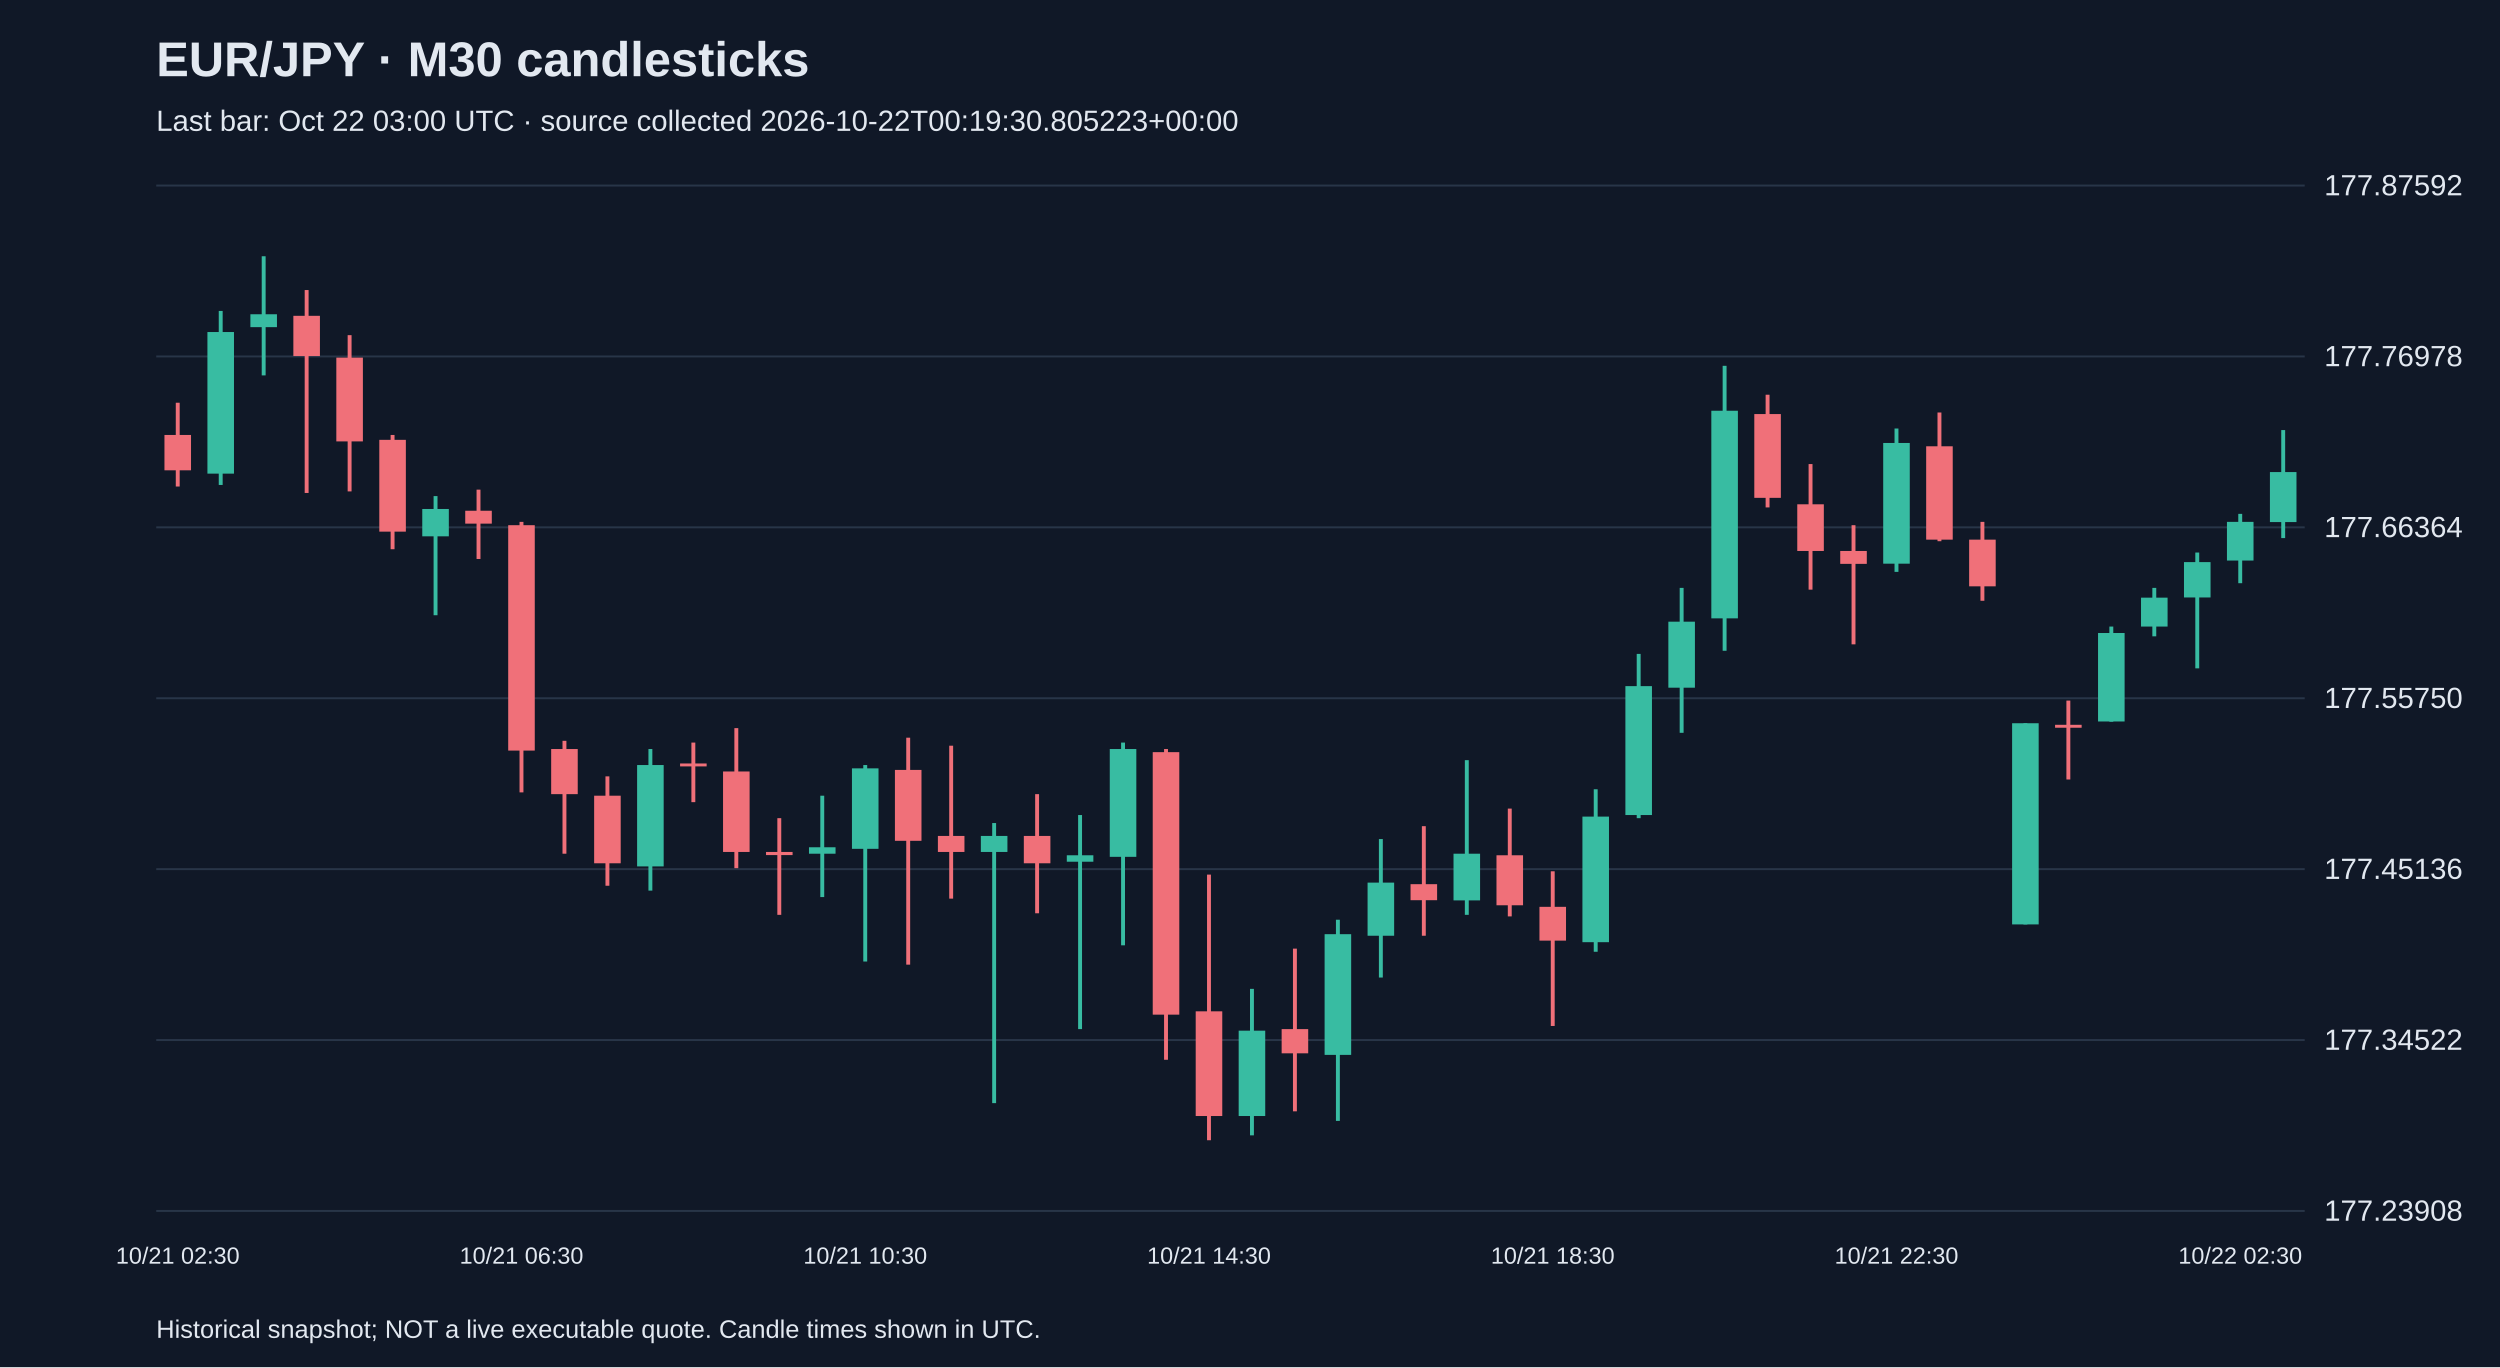
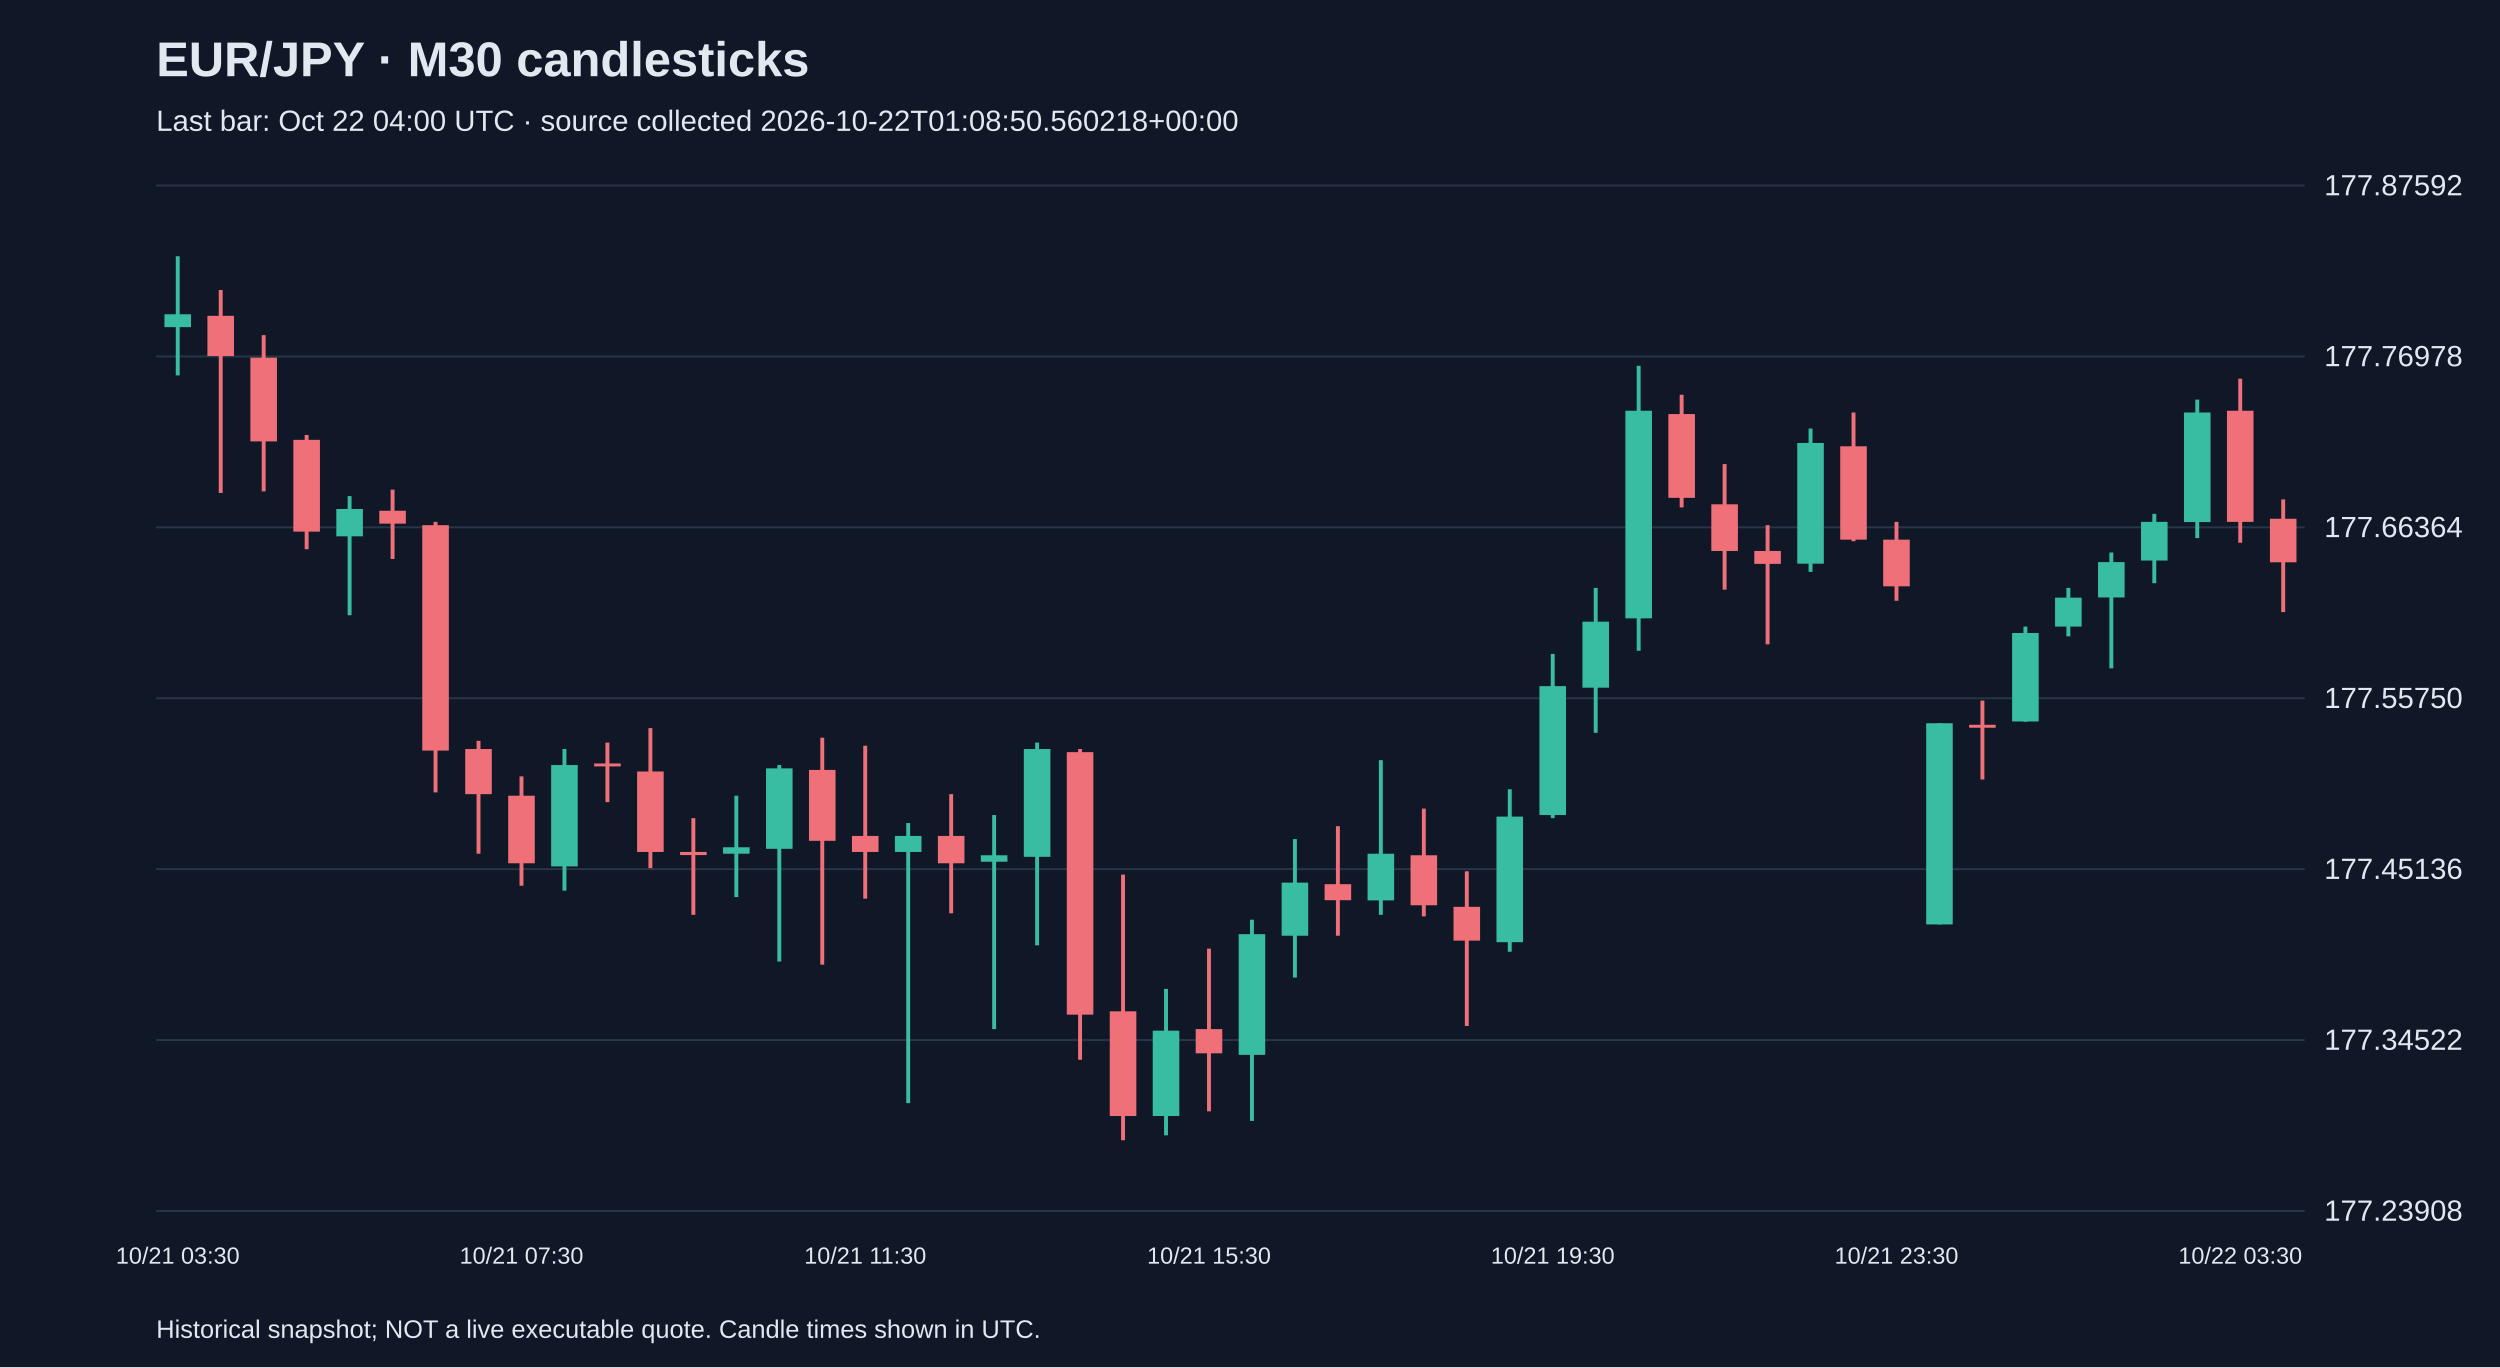
<svg xmlns="http://www.w3.org/2000/svg" viewBox="0 0 1280 700">
  <rect width="100%" height="100%" fill="#101827" />
  <style>text{font-family:Arial,sans-serif;fill:#e2e8f0}</style>
  <text x="80" y="39" font-size="25" font-weight="bold">EUR/JPY · M30 candlesticks</text>
-   <text x="80" y="67" font-size="15" fill="#a6b1c5">Last bar: Oct 22 03:00 UTC · source collected 2026-10-22T00:19:30.805223+00:00</text>
+   <text x="80" y="67" font-size="15" fill="#a6b1c5">Last bar: Oct 22 04:00 UTC · source collected 2026-10-22T01:08:50.560218+00:00</text>
  <line x1="80" y1="620.0" x2="1180" y2="620.0" stroke="#283548" />
  <text x="1190" y="625.0" font-size="15">177.23908</text>
  <line x1="80" y1="532.5" x2="1180" y2="532.5" stroke="#283548" />
  <text x="1190" y="537.5" font-size="15">177.34522</text>
  <line x1="80" y1="445.0" x2="1180" y2="445.0" stroke="#283548" />
  <text x="1190" y="450.0" font-size="15">177.45136</text>
  <line x1="80" y1="357.5" x2="1180" y2="357.5" stroke="#283548" />
  <text x="1190" y="362.5" font-size="15">177.55750</text>
  <line x1="80" y1="270.0" x2="1180" y2="270.0" stroke="#283548" />
  <text x="1190" y="275.0" font-size="15">177.66364</text>
  <line x1="80" y1="182.5" x2="1180" y2="182.5" stroke="#283548" />
  <text x="1190" y="187.5" font-size="15">177.76978</text>
  <line x1="80" y1="95.0" x2="1180" y2="95.0" stroke="#283548" />
  <text x="1190" y="100.0" font-size="15">177.87592</text>
-   <line x1="91.0" y1="206.2" x2="91.0" y2="249.1" stroke="#f07079" stroke-width="2" />
-   <rect x="84.2" y="222.7" width="13.6" height="18.1" fill="#f07079" />
-   <text x="91.0" y="647" text-anchor="middle" font-size="12">10/21 02:30</text>
-   <line x1="113.0" y1="159.2" x2="113.0" y2="248.3" stroke="#38bca2" stroke-width="2" />
-   <rect x="106.2" y="170.0" width="13.6" height="72.5" fill="#38bca2" />
-   <line x1="135.0" y1="131.2" x2="135.0" y2="192.2" stroke="#38bca2" stroke-width="2" />
-   <rect x="128.2" y="160.9" width="13.6" height="6.6" fill="#38bca2" />
-   <line x1="157.0" y1="148.5" x2="157.0" y2="252.4" stroke="#f07079" stroke-width="2" />
-   <rect x="150.2" y="161.7" width="13.6" height="20.6" fill="#f07079" />
-   <line x1="179.0" y1="171.6" x2="179.0" y2="251.6" stroke="#f07079" stroke-width="2" />
-   <rect x="172.2" y="183.1" width="13.6" height="42.9" fill="#f07079" />
-   <line x1="201.0" y1="222.7" x2="201.0" y2="281.2" stroke="#f07079" stroke-width="2" />
-   <rect x="194.2" y="225.2" width="13.6" height="47.0" fill="#f07079" />
-   <line x1="223.0" y1="254.0" x2="223.0" y2="315.0" stroke="#38bca2" stroke-width="2" />
-   <rect x="216.2" y="260.6" width="13.6" height="14.0" fill="#38bca2" />
-   <line x1="245.0" y1="250.7" x2="245.0" y2="286.2" stroke="#f07079" stroke-width="2" />
-   <rect x="238.2" y="261.5" width="13.6" height="6.6" fill="#f07079" />
-   <line x1="267.0" y1="267.2" x2="267.0" y2="405.7" stroke="#f07079" stroke-width="2" />
-   <rect x="260.2" y="268.9" width="13.6" height="115.4" fill="#f07079" />
-   <text x="267.0" y="647" text-anchor="middle" font-size="12">10/21 06:30</text>
-   <line x1="289.0" y1="379.3" x2="289.0" y2="437.1" stroke="#f07079" stroke-width="2" />
-   <rect x="282.2" y="383.5" width="13.6" height="23.1" fill="#f07079" />
-   <line x1="311.0" y1="397.5" x2="311.0" y2="453.5" stroke="#f07079" stroke-width="2" />
-   <rect x="304.2" y="407.4" width="13.6" height="34.6" fill="#f07079" />
-   <line x1="333.0" y1="383.5" x2="333.0" y2="456.0" stroke="#38bca2" stroke-width="2" />
-   <rect x="326.2" y="391.7" width="13.6" height="51.9" fill="#38bca2" />
-   <line x1="355.0" y1="380.2" x2="355.0" y2="410.7" stroke="#f07079" stroke-width="2" />
-   <rect x="348.2" y="390.9" width="13.6" height="1.5" fill="#f07079" />
-   <line x1="377.0" y1="372.8" x2="377.0" y2="444.5" stroke="#f07079" stroke-width="2" />
-   <rect x="370.2" y="395.0" width="13.6" height="41.2" fill="#f07079" />
-   <line x1="399.0" y1="418.9" x2="399.0" y2="468.4" stroke="#f07079" stroke-width="2" />
-   <rect x="392.2" y="436.2" width="13.6" height="1.6" fill="#f07079" />
-   <line x1="421.0" y1="407.4" x2="421.0" y2="459.3" stroke="#38bca2" stroke-width="2" />
-   <rect x="414.2" y="433.8" width="13.6" height="3.3" fill="#38bca2" />
-   <line x1="443.0" y1="391.7" x2="443.0" y2="492.3" stroke="#38bca2" stroke-width="2" />
-   <rect x="436.2" y="393.4" width="13.6" height="41.2" fill="#38bca2" />
-   <text x="443.0" y="647" text-anchor="middle" font-size="12">10/21 10:30</text>
-   <line x1="465.0" y1="377.7" x2="465.0" y2="493.9" stroke="#f07079" stroke-width="2" />
-   <rect x="458.2" y="394.2" width="13.6" height="36.3" fill="#f07079" />
-   <line x1="487.0" y1="381.8" x2="487.0" y2="460.1" stroke="#f07079" stroke-width="2" />
-   <rect x="480.2" y="428.0" width="13.6" height="8.2" fill="#f07079" />
-   <line x1="509.0" y1="421.4" x2="509.0" y2="564.8" stroke="#38bca2" stroke-width="2" />
-   <rect x="502.2" y="428.0" width="13.6" height="8.2" fill="#38bca2" />
-   <line x1="531.0" y1="406.6" x2="531.0" y2="467.6" stroke="#f07079" stroke-width="2" />
-   <rect x="524.2" y="428.0" width="13.6" height="14.0" fill="#f07079" />
-   <line x1="553.0" y1="417.3" x2="553.0" y2="526.9" stroke="#38bca2" stroke-width="2" />
-   <rect x="546.2" y="437.9" width="13.6" height="3.3" fill="#38bca2" />
-   <line x1="575.0" y1="380.2" x2="575.0" y2="484.0" stroke="#38bca2" stroke-width="2" />
-   <rect x="568.2" y="383.5" width="13.6" height="55.2" fill="#38bca2" />
-   <line x1="597.0" y1="383.5" x2="597.0" y2="542.6" stroke="#f07079" stroke-width="2" />
-   <rect x="590.2" y="385.1" width="13.6" height="134.4" fill="#f07079" />
-   <line x1="619.0" y1="447.8" x2="619.0" y2="583.8" stroke="#f07079" stroke-width="2" />
-   <rect x="612.2" y="517.8" width="13.6" height="53.6" fill="#f07079" />
-   <text x="619.0" y="647" text-anchor="middle" font-size="12">10/21 14:30</text>
-   <line x1="641.0" y1="506.3" x2="641.0" y2="581.3" stroke="#38bca2" stroke-width="2" />
-   <rect x="634.2" y="527.7" width="13.6" height="43.7" fill="#38bca2" />
-   <line x1="663.0" y1="485.7" x2="663.0" y2="569.0" stroke="#f07079" stroke-width="2" />
-   <rect x="656.2" y="526.9" width="13.6" height="12.4" fill="#f07079" />
-   <line x1="685.0" y1="470.9" x2="685.0" y2="573.9" stroke="#38bca2" stroke-width="2" />
-   <rect x="678.2" y="478.3" width="13.6" height="61.8" fill="#38bca2" />
-   <line x1="707.0" y1="429.6" x2="707.0" y2="500.5" stroke="#38bca2" stroke-width="2" />
-   <rect x="700.2" y="451.9" width="13.6" height="27.2" fill="#38bca2" />
-   <line x1="729.0" y1="423.0" x2="729.0" y2="479.1" stroke="#f07079" stroke-width="2" />
-   <rect x="722.2" y="452.7" width="13.6" height="8.2" fill="#f07079" />
-   <line x1="751.0" y1="389.2" x2="751.0" y2="468.4" stroke="#38bca2" stroke-width="2" />
-   <rect x="744.2" y="437.1" width="13.6" height="23.9" fill="#38bca2" />
-   <line x1="773.0" y1="414.0" x2="773.0" y2="469.2" stroke="#f07079" stroke-width="2" />
-   <rect x="766.2" y="437.9" width="13.6" height="25.6" fill="#f07079" />
-   <line x1="795.0" y1="446.1" x2="795.0" y2="525.3" stroke="#f07079" stroke-width="2" />
-   <rect x="788.2" y="464.3" width="13.6" height="17.3" fill="#f07079" />
-   <text x="795.0" y="647" text-anchor="middle" font-size="12">10/21 18:30</text>
-   <line x1="817.0" y1="404.1" x2="817.0" y2="487.3" stroke="#38bca2" stroke-width="2" />
-   <rect x="810.2" y="418.1" width="13.6" height="64.3" fill="#38bca2" />
-   <line x1="839.0" y1="334.8" x2="839.0" y2="418.9" stroke="#38bca2" stroke-width="2" />
-   <rect x="832.2" y="351.3" width="13.6" height="66.0" fill="#38bca2" />
-   <line x1="861.0" y1="301.0" x2="861.0" y2="375.2" stroke="#38bca2" stroke-width="2" />
-   <rect x="854.2" y="318.3" width="13.6" height="33.8" fill="#38bca2" />
-   <line x1="883.0" y1="187.3" x2="883.0" y2="333.2" stroke="#38bca2" stroke-width="2" />
-   <rect x="876.2" y="210.3" width="13.6" height="106.3" fill="#38bca2" />
-   <line x1="905.0" y1="202.1" x2="905.0" y2="259.8" stroke="#f07079" stroke-width="2" />
-   <rect x="898.2" y="212.0" width="13.6" height="42.9" fill="#f07079" />
-   <line x1="927.0" y1="237.6" x2="927.0" y2="301.9" stroke="#f07079" stroke-width="2" />
-   <rect x="920.2" y="258.2" width="13.6" height="23.9" fill="#f07079" />
-   <line x1="949.0" y1="268.9" x2="949.0" y2="329.9" stroke="#f07079" stroke-width="2" />
-   <rect x="942.2" y="282.1" width="13.6" height="6.6" fill="#f07079" />
-   <line x1="971.0" y1="219.4" x2="971.0" y2="292.8" stroke="#38bca2" stroke-width="2" />
-   <rect x="964.2" y="226.8" width="13.6" height="61.8" fill="#38bca2" />
-   <text x="971.0" y="647" text-anchor="middle" font-size="12">10/21 22:30</text>
-   <line x1="993.0" y1="211.2" x2="993.0" y2="277.1" stroke="#f07079" stroke-width="2" />
-   <rect x="986.2" y="228.5" width="13.6" height="47.8" fill="#f07079" />
-   <line x1="1015.0" y1="267.2" x2="1015.0" y2="307.6" stroke="#f07079" stroke-width="2" />
-   <rect x="1008.2" y="276.3" width="13.6" height="23.9" fill="#f07079" />
-   <line x1="1037.0" y1="370.3" x2="1037.0" y2="473.3" stroke="#38bca2" stroke-width="2" />
-   <rect x="1030.2" y="370.3" width="13.6" height="103.0" fill="#38bca2" />
-   <line x1="1059.0" y1="358.7" x2="1059.0" y2="399.1" stroke="#f07079" stroke-width="2" />
-   <rect x="1052.2" y="371.1" width="13.6" height="1.5" fill="#f07079" />
-   <line x1="1081.0" y1="320.8" x2="1081.0" y2="369.5" stroke="#38bca2" stroke-width="2" />
-   <rect x="1074.2" y="324.1" width="13.6" height="45.3" fill="#38bca2" />
-   <line x1="1103.0" y1="301.0" x2="1103.0" y2="325.8" stroke="#38bca2" stroke-width="2" />
-   <rect x="1096.2" y="306.0" width="13.6" height="14.8" fill="#38bca2" />
-   <line x1="1125.0" y1="282.9" x2="1125.0" y2="342.2" stroke="#38bca2" stroke-width="2" />
-   <rect x="1118.2" y="287.8" width="13.6" height="18.1" fill="#38bca2" />
-   <line x1="1147.0" y1="263.1" x2="1147.0" y2="298.6" stroke="#38bca2" stroke-width="2" />
-   <rect x="1140.2" y="267.2" width="13.6" height="19.8" fill="#38bca2" />
-   <text x="1147.0" y="647" text-anchor="middle" font-size="12">10/22 02:30</text>
-   <line x1="1169.0" y1="220.2" x2="1169.0" y2="275.5" stroke="#38bca2" stroke-width="2" />
-   <rect x="1162.2" y="241.7" width="13.6" height="25.6" fill="#38bca2" />
+   <line x1="91.0" y1="131.2" x2="91.0" y2="192.2" stroke="#38bca2" stroke-width="2" />
+   <rect x="84.2" y="160.9" width="13.6" height="6.6" fill="#38bca2" />
+   <text x="91.0" y="647" text-anchor="middle" font-size="12">10/21 03:30</text>
+   <line x1="113.0" y1="148.5" x2="113.0" y2="252.4" stroke="#f07079" stroke-width="2" />
+   <rect x="106.2" y="161.7" width="13.6" height="20.6" fill="#f07079" />
+   <line x1="135.0" y1="171.6" x2="135.0" y2="251.6" stroke="#f07079" stroke-width="2" />
+   <rect x="128.2" y="183.1" width="13.6" height="42.9" fill="#f07079" />
+   <line x1="157.0" y1="222.7" x2="157.0" y2="281.2" stroke="#f07079" stroke-width="2" />
+   <rect x="150.2" y="225.2" width="13.6" height="47.0" fill="#f07079" />
+   <line x1="179.0" y1="254.0" x2="179.0" y2="315.0" stroke="#38bca2" stroke-width="2" />
+   <rect x="172.2" y="260.6" width="13.6" height="14.0" fill="#38bca2" />
+   <line x1="201.0" y1="250.7" x2="201.0" y2="286.2" stroke="#f07079" stroke-width="2" />
+   <rect x="194.2" y="261.5" width="13.6" height="6.6" fill="#f07079" />
+   <line x1="223.0" y1="267.2" x2="223.0" y2="405.7" stroke="#f07079" stroke-width="2" />
+   <rect x="216.2" y="268.9" width="13.6" height="115.4" fill="#f07079" />
+   <line x1="245.0" y1="379.3" x2="245.0" y2="437.1" stroke="#f07079" stroke-width="2" />
+   <rect x="238.2" y="383.5" width="13.6" height="23.1" fill="#f07079" />
+   <line x1="267.0" y1="397.5" x2="267.0" y2="453.5" stroke="#f07079" stroke-width="2" />
+   <rect x="260.2" y="407.4" width="13.6" height="34.6" fill="#f07079" />
+   <text x="267.0" y="647" text-anchor="middle" font-size="12">10/21 07:30</text>
+   <line x1="289.0" y1="383.5" x2="289.0" y2="456.0" stroke="#38bca2" stroke-width="2" />
+   <rect x="282.2" y="391.7" width="13.6" height="51.9" fill="#38bca2" />
+   <line x1="311.0" y1="380.2" x2="311.0" y2="410.7" stroke="#f07079" stroke-width="2" />
+   <rect x="304.2" y="390.9" width="13.6" height="1.5" fill="#f07079" />
+   <line x1="333.0" y1="372.8" x2="333.0" y2="444.5" stroke="#f07079" stroke-width="2" />
+   <rect x="326.2" y="395.0" width="13.6" height="41.2" fill="#f07079" />
+   <line x1="355.0" y1="418.9" x2="355.0" y2="468.4" stroke="#f07079" stroke-width="2" />
+   <rect x="348.2" y="436.2" width="13.6" height="1.6" fill="#f07079" />
+   <line x1="377.0" y1="407.4" x2="377.0" y2="459.3" stroke="#38bca2" stroke-width="2" />
+   <rect x="370.2" y="433.8" width="13.6" height="3.3" fill="#38bca2" />
+   <line x1="399.0" y1="391.7" x2="399.0" y2="492.3" stroke="#38bca2" stroke-width="2" />
+   <rect x="392.2" y="393.4" width="13.6" height="41.2" fill="#38bca2" />
+   <line x1="421.0" y1="377.7" x2="421.0" y2="493.9" stroke="#f07079" stroke-width="2" />
+   <rect x="414.2" y="394.2" width="13.6" height="36.3" fill="#f07079" />
+   <line x1="443.0" y1="381.8" x2="443.0" y2="460.1" stroke="#f07079" stroke-width="2" />
+   <rect x="436.2" y="428.0" width="13.6" height="8.2" fill="#f07079" />
+   <text x="443.0" y="647" text-anchor="middle" font-size="12">10/21 11:30</text>
+   <line x1="465.0" y1="421.4" x2="465.0" y2="564.8" stroke="#38bca2" stroke-width="2" />
+   <rect x="458.2" y="428.0" width="13.6" height="8.2" fill="#38bca2" />
+   <line x1="487.0" y1="406.6" x2="487.0" y2="467.6" stroke="#f07079" stroke-width="2" />
+   <rect x="480.2" y="428.0" width="13.6" height="14.0" fill="#f07079" />
+   <line x1="509.0" y1="417.3" x2="509.0" y2="526.9" stroke="#38bca2" stroke-width="2" />
+   <rect x="502.2" y="437.9" width="13.6" height="3.3" fill="#38bca2" />
+   <line x1="531.0" y1="380.2" x2="531.0" y2="484.0" stroke="#38bca2" stroke-width="2" />
+   <rect x="524.2" y="383.5" width="13.6" height="55.2" fill="#38bca2" />
+   <line x1="553.0" y1="383.5" x2="553.0" y2="542.6" stroke="#f07079" stroke-width="2" />
+   <rect x="546.2" y="385.1" width="13.6" height="134.4" fill="#f07079" />
+   <line x1="575.0" y1="447.8" x2="575.0" y2="583.8" stroke="#f07079" stroke-width="2" />
+   <rect x="568.2" y="517.8" width="13.6" height="53.6" fill="#f07079" />
+   <line x1="597.0" y1="506.3" x2="597.0" y2="581.3" stroke="#38bca2" stroke-width="2" />
+   <rect x="590.2" y="527.7" width="13.6" height="43.7" fill="#38bca2" />
+   <line x1="619.0" y1="485.7" x2="619.0" y2="569.0" stroke="#f07079" stroke-width="2" />
+   <rect x="612.2" y="526.9" width="13.6" height="12.4" fill="#f07079" />
+   <text x="619.0" y="647" text-anchor="middle" font-size="12">10/21 15:30</text>
+   <line x1="641.0" y1="470.9" x2="641.0" y2="573.9" stroke="#38bca2" stroke-width="2" />
+   <rect x="634.2" y="478.3" width="13.6" height="61.8" fill="#38bca2" />
+   <line x1="663.0" y1="429.6" x2="663.0" y2="500.5" stroke="#38bca2" stroke-width="2" />
+   <rect x="656.2" y="451.9" width="13.6" height="27.2" fill="#38bca2" />
+   <line x1="685.0" y1="423.0" x2="685.0" y2="479.1" stroke="#f07079" stroke-width="2" />
+   <rect x="678.2" y="452.7" width="13.6" height="8.2" fill="#f07079" />
+   <line x1="707.0" y1="389.2" x2="707.0" y2="468.4" stroke="#38bca2" stroke-width="2" />
+   <rect x="700.2" y="437.1" width="13.6" height="23.9" fill="#38bca2" />
+   <line x1="729.0" y1="414.0" x2="729.0" y2="469.2" stroke="#f07079" stroke-width="2" />
+   <rect x="722.2" y="437.9" width="13.6" height="25.6" fill="#f07079" />
+   <line x1="751.0" y1="446.1" x2="751.0" y2="525.3" stroke="#f07079" stroke-width="2" />
+   <rect x="744.2" y="464.3" width="13.6" height="17.3" fill="#f07079" />
+   <line x1="773.0" y1="404.1" x2="773.0" y2="487.3" stroke="#38bca2" stroke-width="2" />
+   <rect x="766.2" y="418.1" width="13.6" height="64.3" fill="#38bca2" />
+   <line x1="795.0" y1="334.8" x2="795.0" y2="418.9" stroke="#38bca2" stroke-width="2" />
+   <rect x="788.2" y="351.3" width="13.6" height="66.0" fill="#38bca2" />
+   <text x="795.0" y="647" text-anchor="middle" font-size="12">10/21 19:30</text>
+   <line x1="817.0" y1="301.0" x2="817.0" y2="375.2" stroke="#38bca2" stroke-width="2" />
+   <rect x="810.2" y="318.3" width="13.6" height="33.8" fill="#38bca2" />
+   <line x1="839.0" y1="187.3" x2="839.0" y2="333.2" stroke="#38bca2" stroke-width="2" />
+   <rect x="832.2" y="210.3" width="13.6" height="106.3" fill="#38bca2" />
+   <line x1="861.0" y1="202.1" x2="861.0" y2="259.8" stroke="#f07079" stroke-width="2" />
+   <rect x="854.2" y="212.0" width="13.6" height="42.9" fill="#f07079" />
+   <line x1="883.0" y1="237.6" x2="883.0" y2="301.9" stroke="#f07079" stroke-width="2" />
+   <rect x="876.2" y="258.2" width="13.6" height="23.9" fill="#f07079" />
+   <line x1="905.0" y1="268.9" x2="905.0" y2="329.9" stroke="#f07079" stroke-width="2" />
+   <rect x="898.2" y="282.1" width="13.6" height="6.6" fill="#f07079" />
+   <line x1="927.0" y1="219.4" x2="927.0" y2="292.8" stroke="#38bca2" stroke-width="2" />
+   <rect x="920.2" y="226.8" width="13.6" height="61.8" fill="#38bca2" />
+   <line x1="949.0" y1="211.2" x2="949.0" y2="277.1" stroke="#f07079" stroke-width="2" />
+   <rect x="942.2" y="228.5" width="13.6" height="47.8" fill="#f07079" />
+   <line x1="971.0" y1="267.2" x2="971.0" y2="307.6" stroke="#f07079" stroke-width="2" />
+   <rect x="964.2" y="276.3" width="13.6" height="23.9" fill="#f07079" />
+   <text x="971.0" y="647" text-anchor="middle" font-size="12">10/21 23:30</text>
+   <line x1="993.0" y1="370.3" x2="993.0" y2="473.3" stroke="#38bca2" stroke-width="2" />
+   <rect x="986.2" y="370.3" width="13.6" height="103.0" fill="#38bca2" />
+   <line x1="1015.0" y1="358.7" x2="1015.0" y2="399.1" stroke="#f07079" stroke-width="2" />
+   <rect x="1008.2" y="371.1" width="13.6" height="1.5" fill="#f07079" />
+   <line x1="1037.0" y1="320.8" x2="1037.0" y2="369.5" stroke="#38bca2" stroke-width="2" />
+   <rect x="1030.2" y="324.1" width="13.6" height="45.3" fill="#38bca2" />
+   <line x1="1059.0" y1="301.0" x2="1059.0" y2="325.8" stroke="#38bca2" stroke-width="2" />
+   <rect x="1052.2" y="306.0" width="13.6" height="14.8" fill="#38bca2" />
+   <line x1="1081.0" y1="282.9" x2="1081.0" y2="342.2" stroke="#38bca2" stroke-width="2" />
+   <rect x="1074.2" y="287.8" width="13.6" height="18.1" fill="#38bca2" />
+   <line x1="1103.0" y1="263.1" x2="1103.0" y2="298.6" stroke="#38bca2" stroke-width="2" />
+   <rect x="1096.2" y="267.2" width="13.6" height="19.8" fill="#38bca2" />
+   <line x1="1125.0" y1="204.6" x2="1125.0" y2="275.5" stroke="#38bca2" stroke-width="2" />
+   <rect x="1118.2" y="211.2" width="13.6" height="56.1" fill="#38bca2" />
+   <line x1="1147.0" y1="193.9" x2="1147.0" y2="277.9" stroke="#f07079" stroke-width="2" />
+   <rect x="1140.2" y="210.3" width="13.6" height="56.9" fill="#f07079" />
+   <text x="1147.0" y="647" text-anchor="middle" font-size="12">10/22 03:30</text>
+   <line x1="1169.0" y1="255.7" x2="1169.0" y2="313.4" stroke="#f07079" stroke-width="2" />
+   <rect x="1162.2" y="265.6" width="13.6" height="22.3" fill="#f07079" />
  <text x="80" y="685" font-size="13">Historical snapshot; NOT a live executable quote. Candle times shown in UTC.</text>
</svg>
